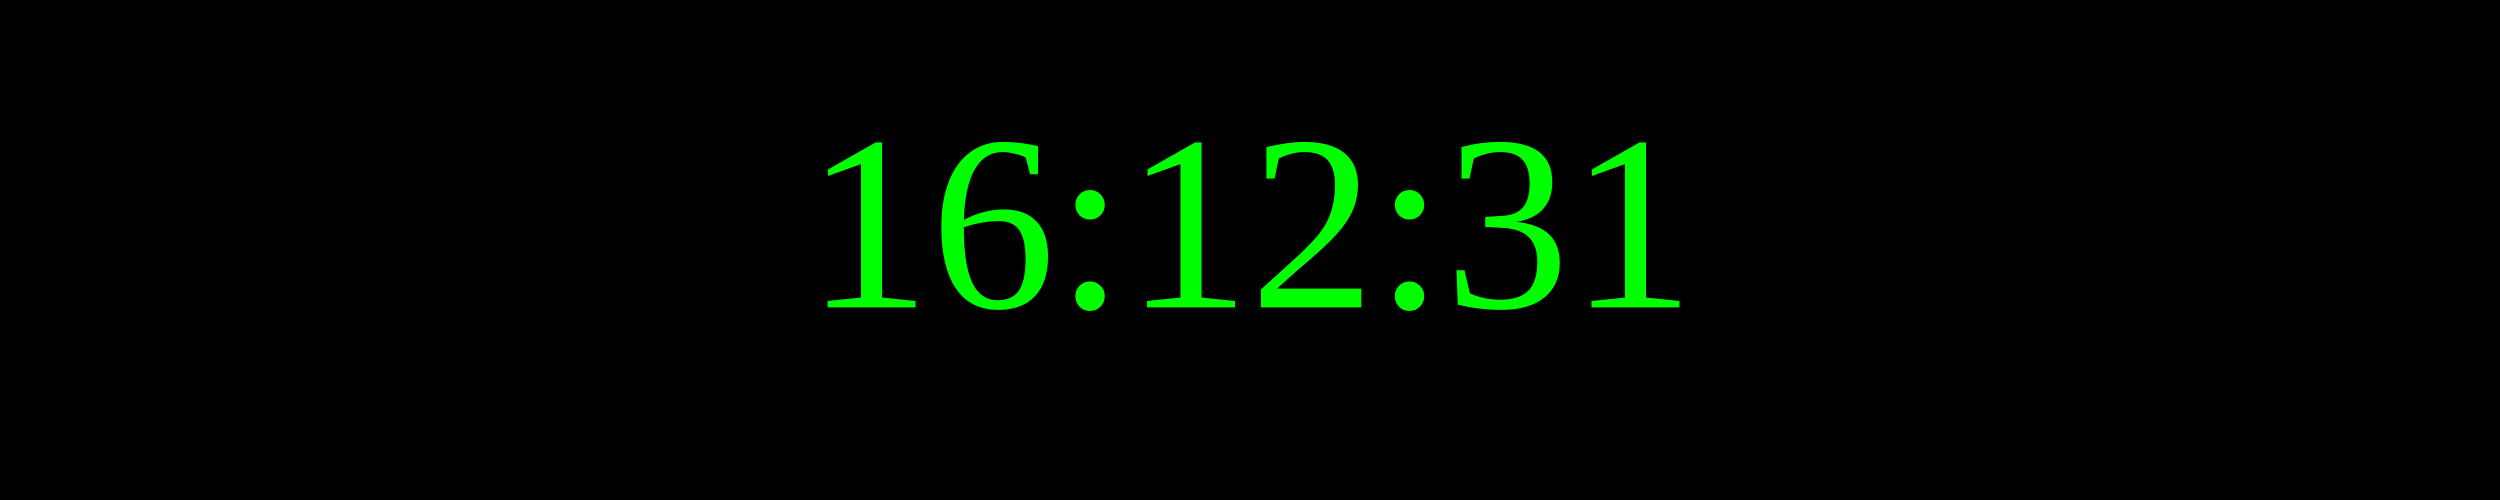
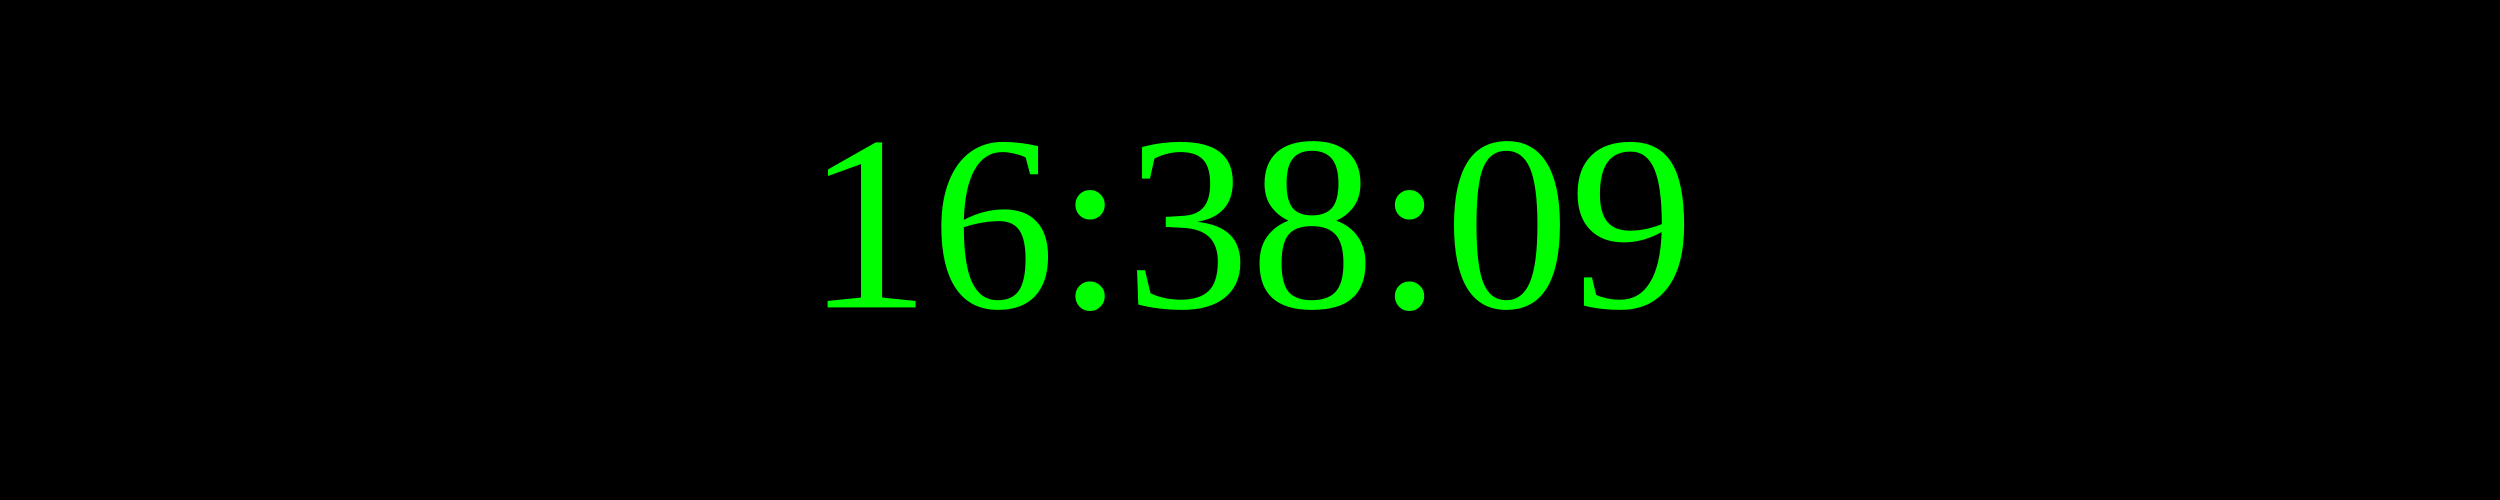
<svg xmlns="http://www.w3.org/2000/svg" width="250" height="50">
  <rect width="100%" height="100%" fill="black" />
  <text x="50%" y="50%" font-size="25" fill="lime" text-anchor="middle" dominant-baseline="middle">
- 16:12:31
+ 16:38:09
</text>
</svg>
